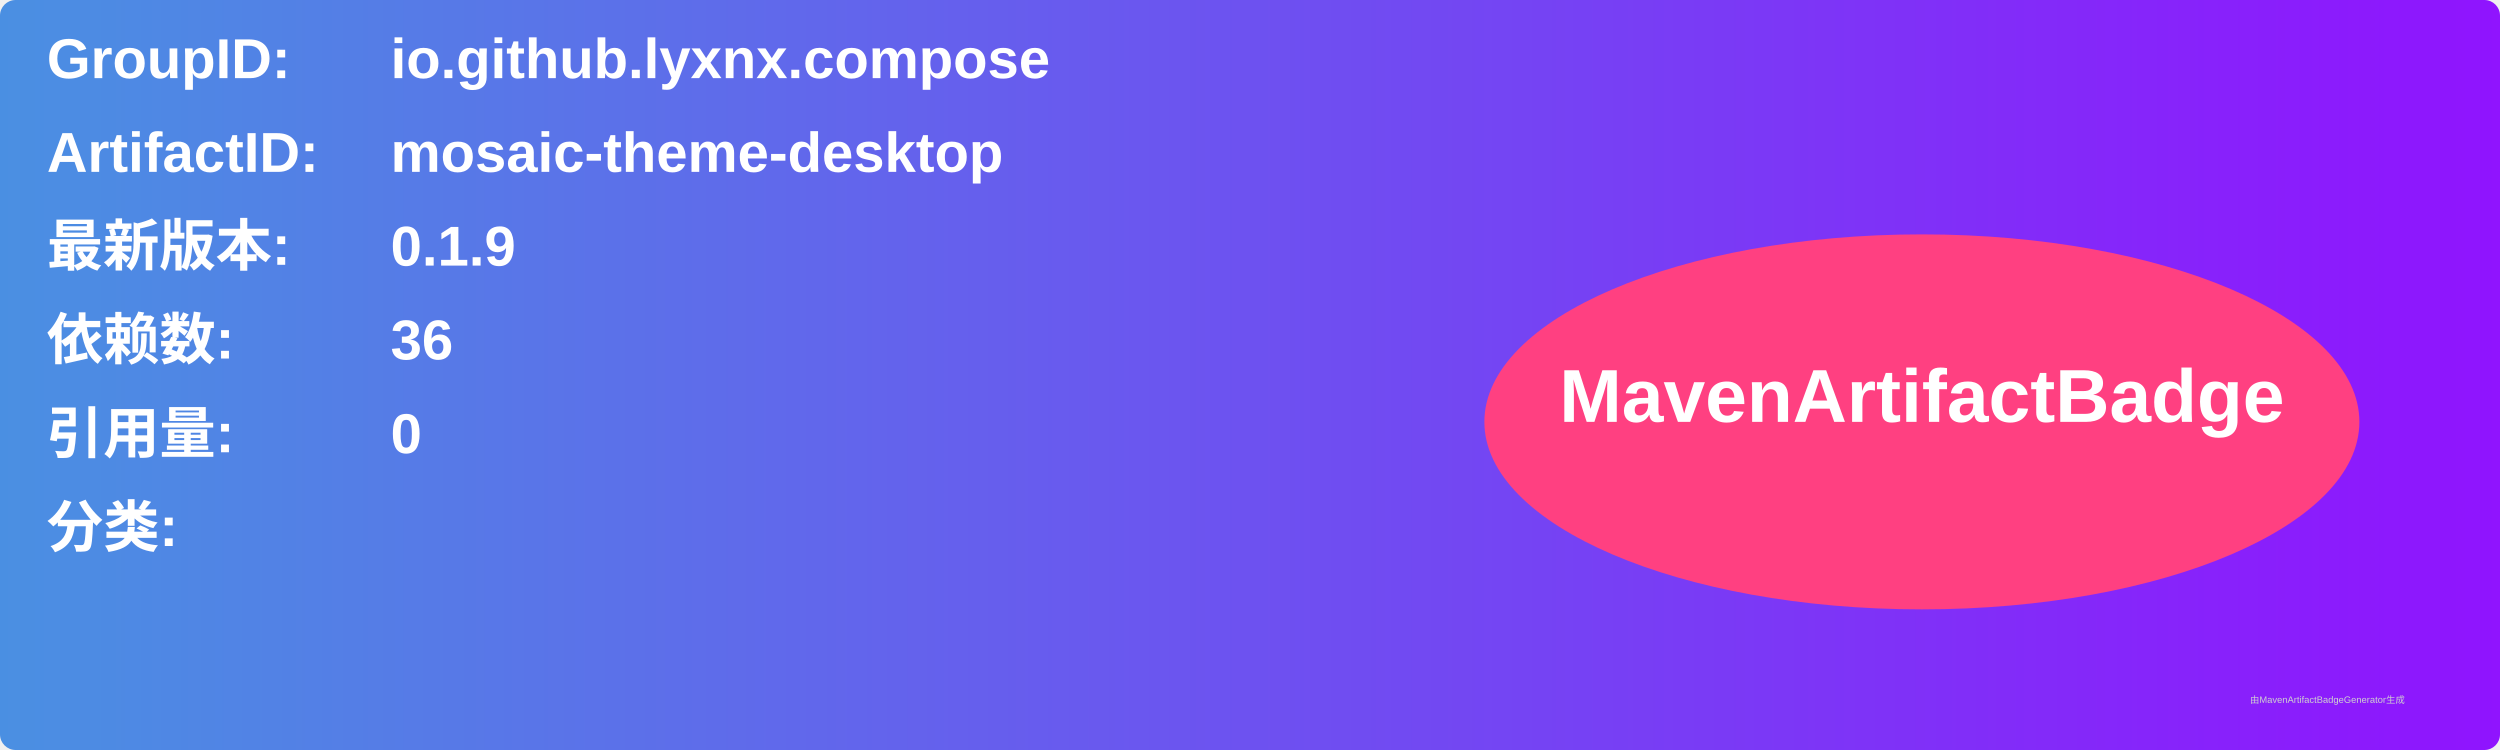
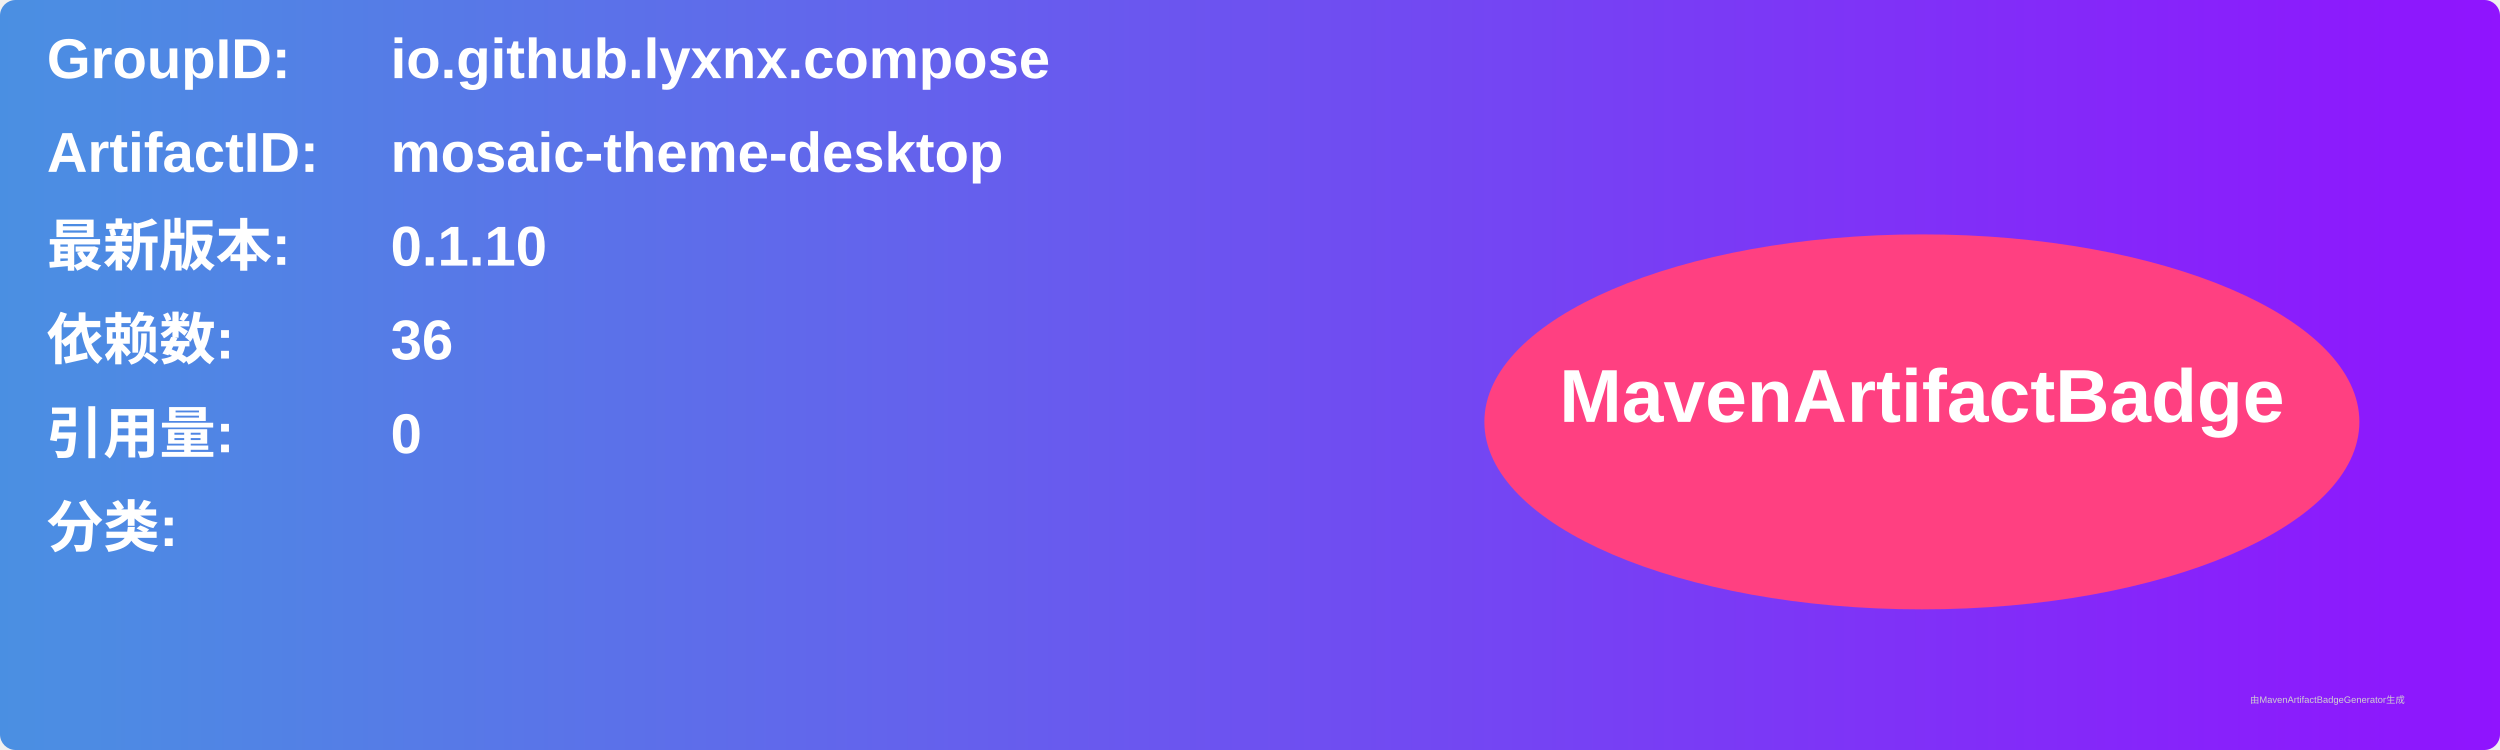
<svg xmlns="http://www.w3.org/2000/svg" width="800" height="240" viewBox="0 0 800 240">
  <linearGradient id="grad" x1="0%" y1="0%" x2="100%" y2="0%">
    <stop offset="0%" stop-color="#4a90e2" />
    <stop offset="100%" stop-color="#9013fe" />
  </linearGradient>
  <rect width="100%" height="100%" rx="5" ry="5" fill="url(#grad)" />
  <g transform="translate(15, 15)">
    <text x="0" y="10" font-family="Arial" font-size="18" fill="white" font-weight="bold" width="260">GroupID:</text>
    <text x="110" y="10" font-family="Arial" font-size="18" fill="white" font-weight="bold" width="460">io.github.lyxnx.compose</text>
    <text x="0" y="40" font-family="Arial" font-size="18" fill="white" font-weight="bold" width="260">ArtifactID:</text>
    <text x="110" y="40" font-family="Arial" font-size="18" fill="white" font-weight="bold" width="460">mosaic-theme-desktop</text>
    <text x="0" y="70" font-family="Arial" font-size="18" fill="white" font-weight="bold">最新版本:</text>
    <text x="110" y="70" font-family="Arial" font-size="18" fill="white" font-weight="bold">
-       <tspan font-weight="bold">0.1.9</tspan>
+       <tspan font-weight="bold">0.1.10</tspan>
    </text>
    <text x="0" y="100" font-family="Arial" font-size="18" fill="white" font-weight="bold">依赖数: </text>
    <text x="110" y="100" font-family="Arial" font-size="18" fill="white">
      <tspan font-weight="bold">36</tspan>
    </text>
    <text x="0" y="130" font-family="Arial" font-size="18" fill="white" font-weight="bold">引用量: </text>
    <text x="110" y="130" font-family="Arial" font-size="18" fill="white">
      <tspan font-weight="bold">0</tspan>
    </text>
    <text x="0" y="160" font-family="Arial" font-size="18" fill="white" font-weight="bold">分类:</text>
    <text x="10" y="190" font-family="Arial" font-size="10" fill="white">
      <tspan font-weight="bold" />
    </text>
    <ellipse cx="600" cy="120" rx="140" ry="60" fill="#ff4081" />
    <text x="600" y="120" text-anchor="middle" font-family="Arial" font-size="24" fill="white" font-weight="bold">MavenArtifactBadge</text>
  </g>
  <text x="720" y="225" font-family="Arial" font-size="3" fill="#d0d0d0">由MavenArtifactBadgeGenerator生成</text>
</svg>
